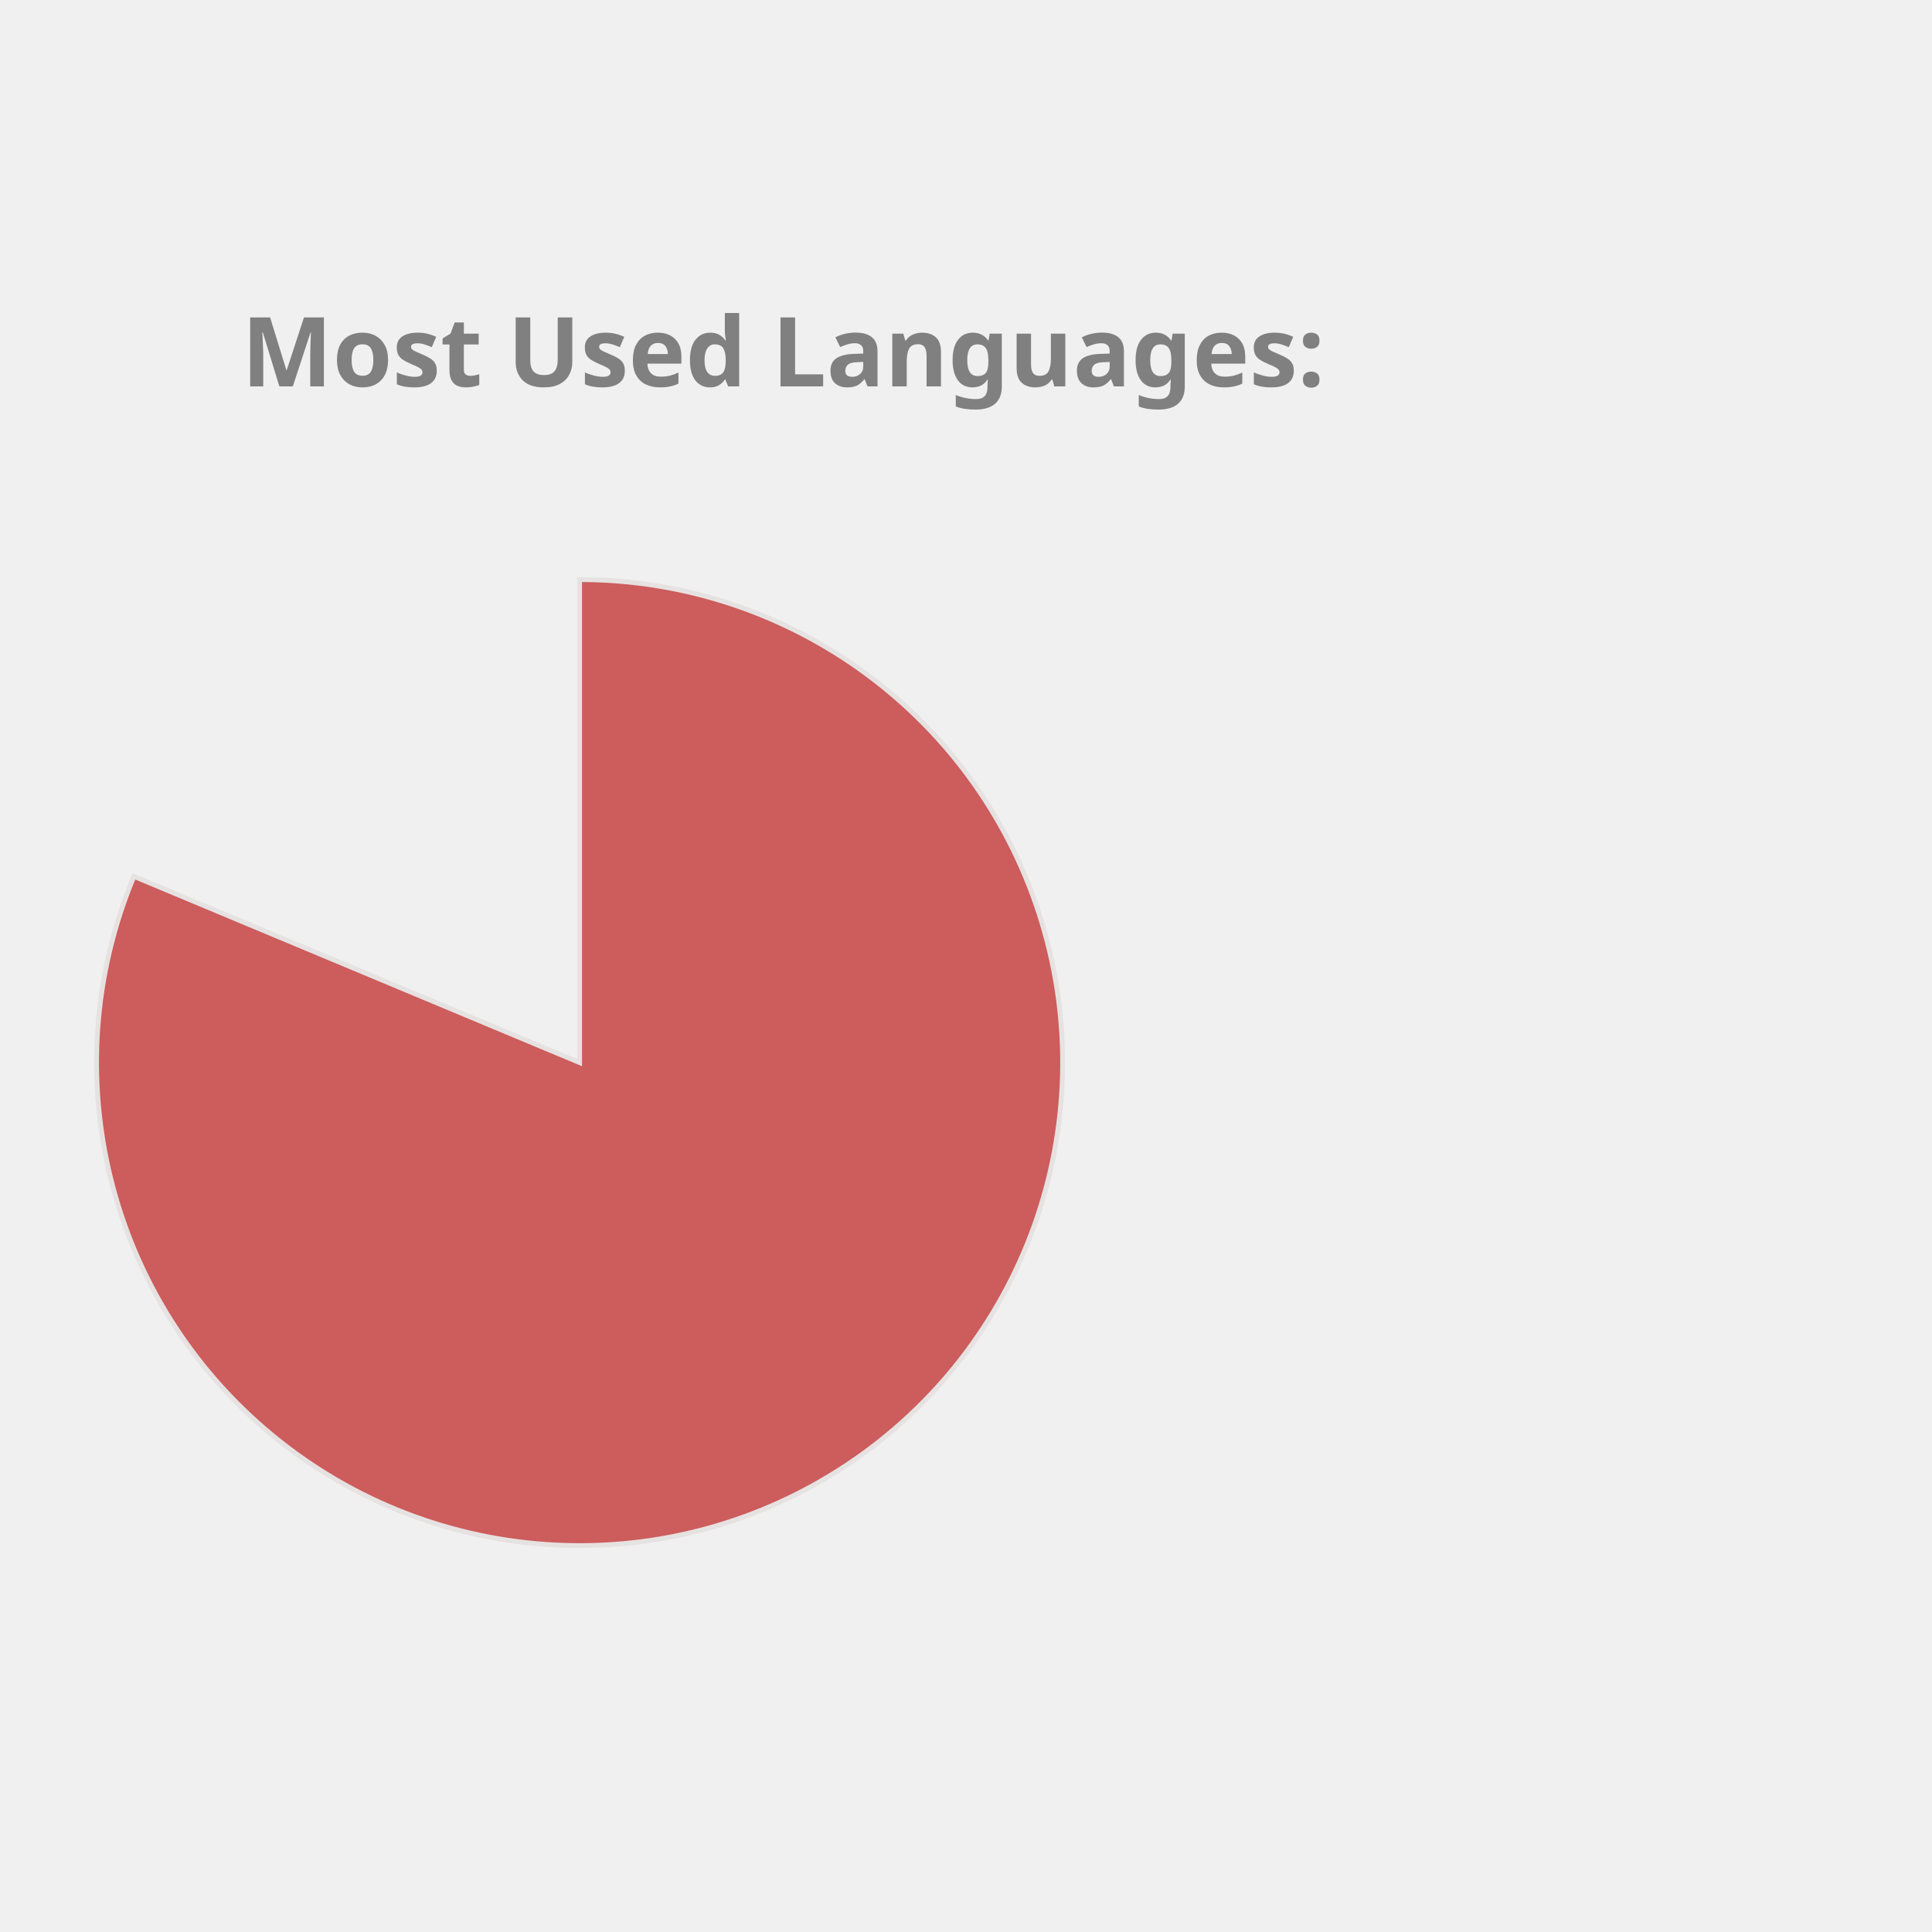
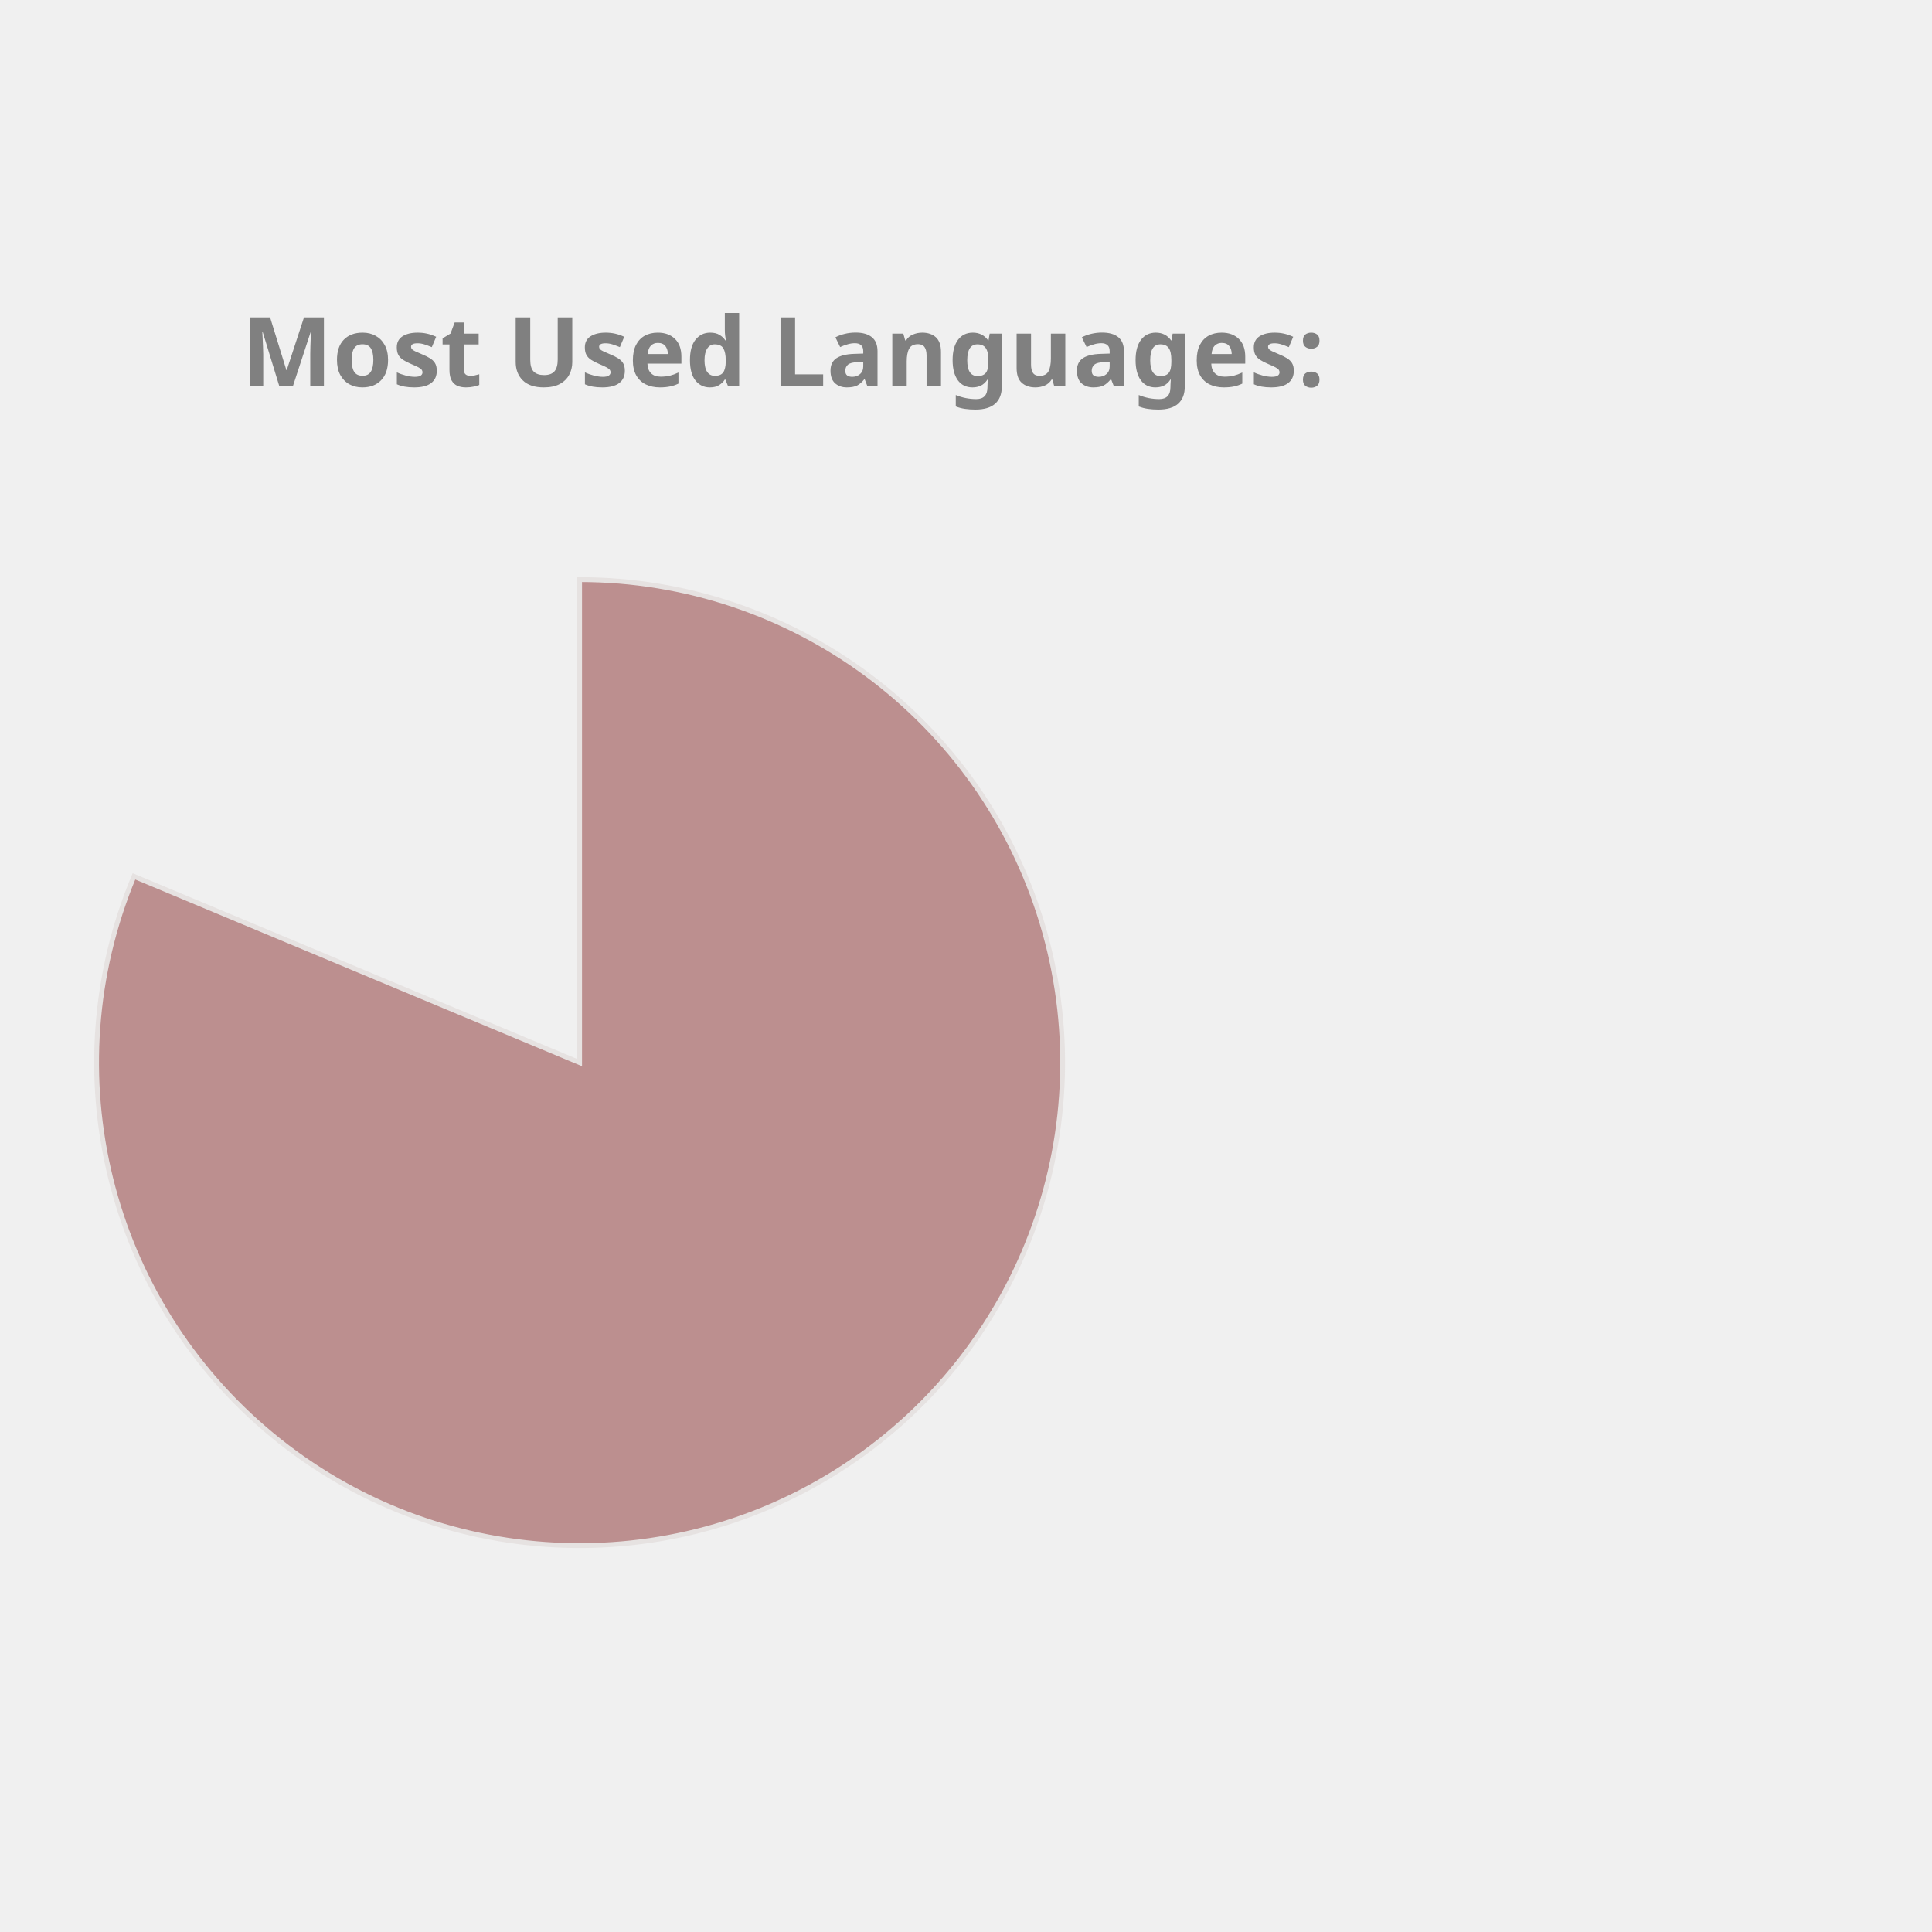
<svg xmlns="http://www.w3.org/2000/svg" height="350px" width="350px" viewBox="0 0 400 400">
  <style> 
        .label {
                font: bold 20px sans-serif;
                color: #404040;
                -webkit-text-stroke: 1px white;
        }

        path {
                stroke: #E6E2E1;
                stroke-width: 1px;
                transform: translate(60px, 100px);
        }

        .path_1 {
                animation: fadeIn 5s linear forwards;
        }

        .path_2 {
                transform: scale(0);
                animation: fadeIn 5s linear forwards 5s;
        }


        
        .path_3 {
                transform: scale(0);
                animation: fadeIn 5s linear forwards 10s;
        }


        .path_4 {
                transform: scale(0);
                animation: fadeIn 5s linear forwards 15s;
        }

        .path_5 {
                transform: scale(0);
                animation: fadeIn 5s linear forwards 20s;
        }

        .path_6 {
                transform: scale(0);
                animation: fadeIn 5s linear forwards 25s;
        }

        .path_7 {
                transform: scale(0);
                animation: fadeIn 5s linear forwards 30s;
        }

        .path_8 {
                transform: scale(0);
                animation: fadeIn 5s linear forwards 35s;
        }

        .path_9 {
                transform: scale(0);
                animation: fadeIn 5s linear forwards 40s;
        }

        .path_10 {
                transform: scale(0);
                animation: fadeIn 5s linear forwards 45s;
        }

        @keyframes fadeIn {
                0% {                        
                        transform: translate(250px, 300px) rotate(0deg) scale(0);
                        
                }
                50% {
                        transform: translate(150px, 220px) rotate(180deg) scale(0.5);
                        
                }
                
                100% {
                        transform: translate(60px, 120px) rotate(360deg) scale(1);
                        
                }
        }
        .txt_1 {
                opacity: 0;
                animation: txtShow 5s linear forwards 0s;
        }

        .txt_2 {
                opacity: 0;
                animation: txtShow 5s linear forwards 5s;
        }

        .txt_3 {
                opacity: 0;
                animation: txtShow 5s linear forwards 10s;
        }

        .txt_4 {
                opacity: 0;
                animation: txtShow 5s linear forwards 15s;
        }

        .txt_5 {
                opacity: 0;
                animation: txtShow 5s linear forwards 20s;
        }

        .txt_6 {
                opacity: 0;
                animation: txtShow 5s linear forwards 25s;
        }

        .txt_7 {
                opacity: 0;
                animation: txtShow 5s linear forwards 30s;
        }

        .txt_8 {
                opacity: 0;
                animation: txtShow 5s linear forwards 35s;
        }

        .txt_9 {
                opacity: 0;
                animation: txtShow 5s linear forwards 40s;
        }

        .txt_10 {
                opacity: 0;
                animation: txtShow 5s linear forwards 45s;
        }

        @keyframes txtShow {
                0% {                        
                        opacity: 0;
                        transform: translate(0px, 0px) scale(0);
                }
                100% {
                        opacity: 1;
                        transform: translate(0px, 0px) scale(1);
                        
                }
        }
</style>
-   <path class="path_1" d="M 60,120 L 60,20 A 100,100 0 1 1 -32.267,81.442 Z" fill="IndianRed" stroke="#fff" stroke-width="2" />
-   <text class="txt_1" x="260" y="150" fill="IndianRed" stroke="IndianRed" stroke-width="1">Jupyter Notebook</text>
-   <path class="path_2" d="M 60,120 L -32.267,81.442 A 100,100 0 0 1 -12.031,50.635 Z" fill="Coral" stroke="#fff" stroke-width="2" />
-   <text class="txt_2" x="260" y="170" fill="Coral" stroke="Coral" stroke-width="1">C++</text>
-   <path class="path_3" d="M 60,120 L -12.031,50.635 A 100,100 0 0 1 12.93,31.771 Z" fill="MediumSlateBlue" stroke="#fff" stroke-width="2" />
-   <text class="txt_3" x="260" y="190" fill="MediumSlateBlue" stroke="MediumSlateBlue" stroke-width="1">JavaScript</text>
-   <path class="path_4" d="M 60,120 L 12.93,31.771 A 100,100 0 0 1 32.101,23.971 Z" fill="DarkKhaki" stroke="#fff" stroke-width="2" />
-   <text class="txt_4" x="260" y="210" fill="DarkKhaki" stroke="DarkKhaki" stroke-width="1">Python</text>
-   <path class="path_5" d="M 60,120 L 32.101,23.971 A 100,100 0 0 1 44.977,21.135 Z" fill="RosyBrown" stroke="#fff" stroke-width="2" />
-   <text class="txt_5" x="260" y="230" fill="RosyBrown" stroke="RosyBrown" stroke-width="1">C</text>
-   <path class="path_6" d="M 60,120 L 44.977,21.135 A 100,100 0 0 1 54.348,20.16 Z" fill="Orchid" stroke="#fff" stroke-width="2" />
-   <text class="txt_6" x="260" y="250" fill="Orchid" stroke="Orchid" stroke-width="1">Java</text>
-   <path class="path_7" d="M 60,120 L 54.348,20.16 A 100,100 0 0 1 56.859,20.049 Z" fill="Salmon" stroke="#fff" stroke-width="2" />
-   <text class="txt_7" x="260" y="270" fill="Salmon" stroke="Salmon" stroke-width="1">HTML</text>
-   <path class="path_8" d="M 60,120 L 56.859,20.049 A 100,100 0 0 1 58.743,20.008 Z" fill="RoyalBlue" stroke="#fff" stroke-width="2" />
-   <text class="txt_8" x="260" y="290" fill="RoyalBlue" stroke="RoyalBlue" stroke-width="1">Shell</text>
-   <path class="path_9" d="M 60,120 L 58.743,20.008 A 100,100 0 0 1 59.372,20.002 Z" fill="Pink" stroke="#fff" stroke-width="2" />
-   <text class="txt_9" x="260" y="310" fill="Pink" stroke="Pink" stroke-width="1">SCSS</text>
-   <path class="path_10" d="M 60,120 L 59.372,20.002 A 100,100 0 0 1 60,20 Z" fill="Orange" stroke="#fff" stroke-width="2" />
-   <text class="txt_10" x="260" y="330" fill="Orange" stroke="Orange" stroke-width="1">CSS</text>
+   <path class="path_1" d="M 60,120 L 60,20 A 100,100 0 1 1 -32.267,81.442 Z" fill="RosyBrown" stroke="#fff" stroke-width="2" />
+   <text class="txt_1" x="260" y="150" fill="RosyBrown" stroke="RosyBrown" stroke-width="1">Jupyter Notebook</text>
+   <path class="path_2" d="M 60,120 L -32.267,81.442 A 100,100 0 0 1 -12.031,50.635 Z" fill="MediumSlateBlue" stroke="#fff" stroke-width="2" />
+   <text class="txt_2" x="260" y="170" fill="MediumSlateBlue" stroke="MediumSlateBlue" stroke-width="1">C++</text>
+   <path class="path_3" d="M 60,120 L -12.031,50.635 A 100,100 0 0 1 12.93,31.771 Z" fill="DodgerBlue" stroke="#fff" stroke-width="2" />
+   <text class="txt_3" x="260" y="190" fill="DodgerBlue" stroke="DodgerBlue" stroke-width="1">JavaScript</text>
+   <path class="path_4" d="M 60,120 L 12.93,31.771 A 100,100 0 0 1 32.101,23.971 Z" fill="Gold" stroke="#fff" stroke-width="2" />
+   <text class="txt_4" x="260" y="210" fill="Gold" stroke="Gold" stroke-width="1">Python</text>
+   <path class="path_5" d="M 60,120 L 32.101,23.971 A 100,100 0 0 1 44.977,21.135 Z" fill="RoyalBlue" stroke="#fff" stroke-width="2" />
+   <text class="txt_5" x="260" y="230" fill="RoyalBlue" stroke="RoyalBlue" stroke-width="1">C</text>
+   <path class="path_6" d="M 60,120 L 44.977,21.135 A 100,100 0 0 1 54.348,20.16 Z" fill="Tan" stroke="#fff" stroke-width="2" />
+   <text class="txt_6" x="260" y="250" fill="Tan" stroke="Tan" stroke-width="1">Java</text>
+   <path class="path_7" d="M 60,120 L 54.348,20.16 A 100,100 0 0 1 56.859,20.049 Z" fill="Orange" stroke="#fff" stroke-width="2" />
+   <text class="txt_7" x="260" y="270" fill="Orange" stroke="Orange" stroke-width="1">HTML</text>
+   <path class="path_8" d="M 60,120 L 56.859,20.049 A 100,100 0 0 1 58.743,20.008 Z" fill="IndianRed" stroke="#fff" stroke-width="2" />
+   <text class="txt_8" x="260" y="290" fill="IndianRed" stroke="IndianRed" stroke-width="1">Shell</text>
+   <path class="path_9" d="M 60,120 L 58.743,20.008 A 100,100 0 0 1 59.372,20.002 Z" fill="CornflowerBlue" stroke="#fff" stroke-width="2" />
+   <text class="txt_9" x="260" y="310" fill="CornflowerBlue" stroke="CornflowerBlue" stroke-width="1">SCSS</text>
+   <path class="path_10" d="M 60,120 L 59.372,20.002 A 100,100 0 0 1 60,20 Z" fill="Chocolate" stroke="#fff" stroke-width="2" />
+   <text class="txt_10" x="260" y="330" fill="Chocolate" stroke="Chocolate" stroke-width="1">CSS</text>
  <g class="label">
    <text x="50" y="80" fill="grey">Most Used Languages:</text>
  </g>
</svg>
